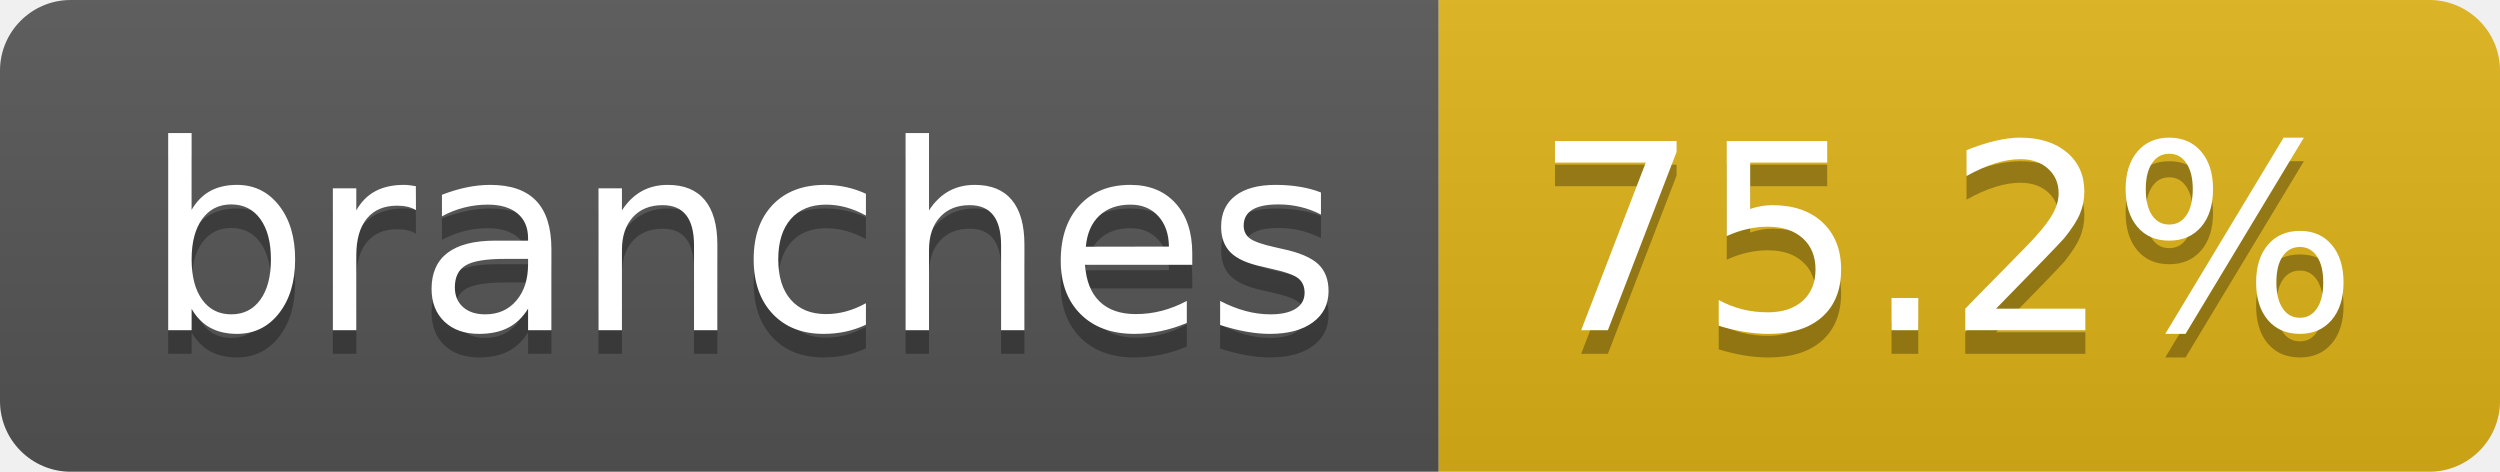
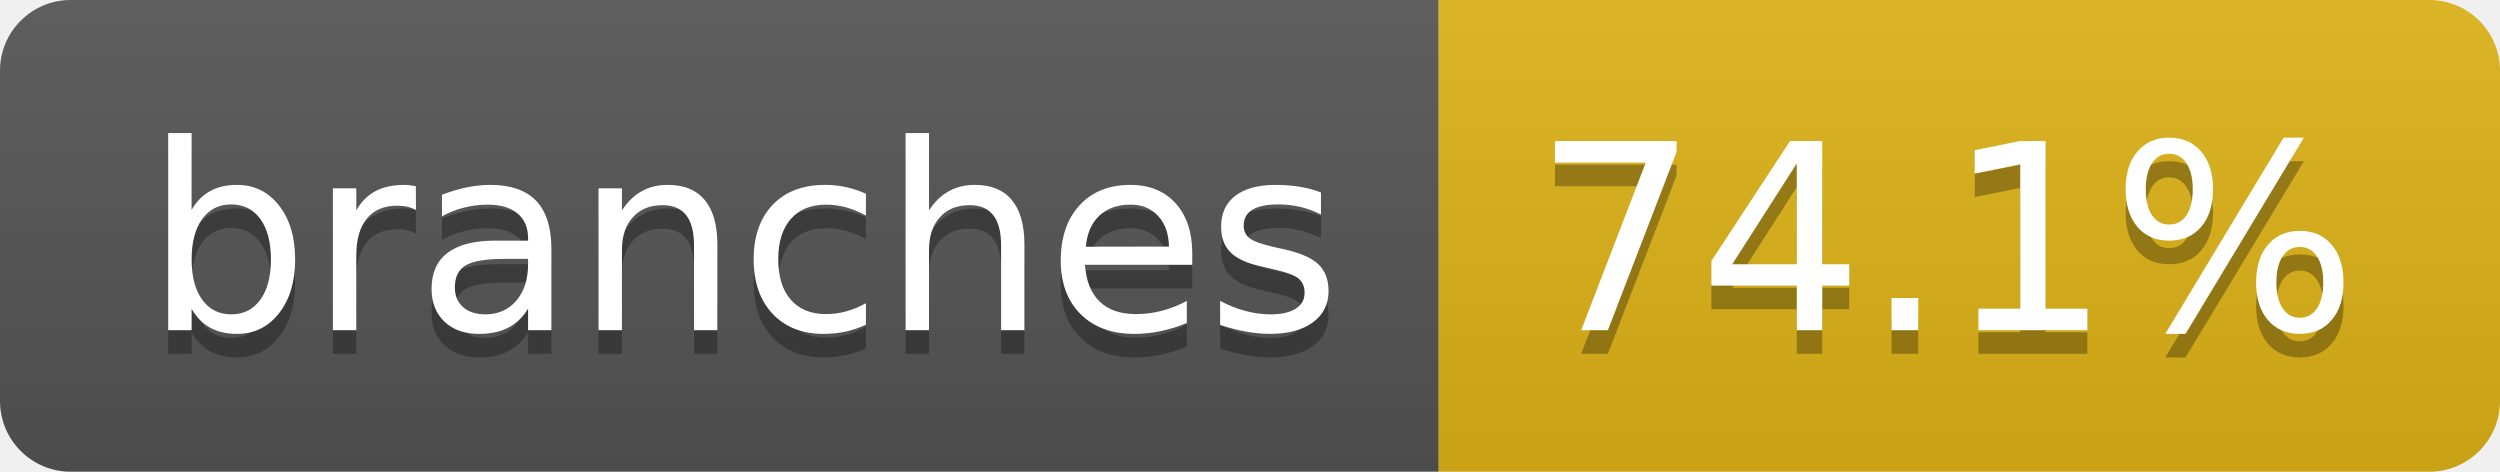
- <svg xmlns="http://www.w3.org/2000/svg" width="106" height="20" role="img" aria-label="branches: 75.2%">
+ <svg xmlns="http://www.w3.org/2000/svg" width="106" height="20" role="img" aria-label="branches: 74.1%">
  <linearGradient id="s" x2="0" y2="100%">
    <stop offset="0" stop-color="#bbb" stop-opacity=".1" />
    <stop offset="1" stop-opacity=".1" />
  </linearGradient>
  <clipPath id="r">
    <rect width="106" height="20" rx="3" fill="#fff" />
  </clipPath>
  <g clip-path="url(#r)">
    <rect width="61" height="20" fill="#555" />
    <rect x="61" width="45" height="20" fill="#dfb317" />
    <rect width="106" height="20" fill="url(#s)" />
  </g>
  <g fill="#fff" text-anchor="middle" font-family="Verdana,Geneva,DejaVu Sans,sans-serif" text-rendering="geometricPrecision" font-size="110">
    <text aria-hidden="true" x="315" y="150" fill="#010101" fill-opacity=".3" transform="scale(.1)" textLength="507">branches</text>
    <text x="315" y="140" transform="scale(.1)" fill="#fff" textLength="507">branches</text>
-     <text aria-hidden="true" x="825" y="150" fill="#010101" fill-opacity=".3" transform="scale(.1)" textLength="350">75.2%</text>
-     <text x="825" y="140" transform="scale(.1)" fill="#fff" textLength="350">75.2%</text>
+     <text aria-hidden="true" x="825" y="150" fill="#010101" fill-opacity=".3" transform="scale(.1)" textLength="350">74.1%</text>
+     <text x="825" y="140" transform="scale(.1)" fill="#fff" textLength="350">74.1%</text>
  </g>
</svg>
